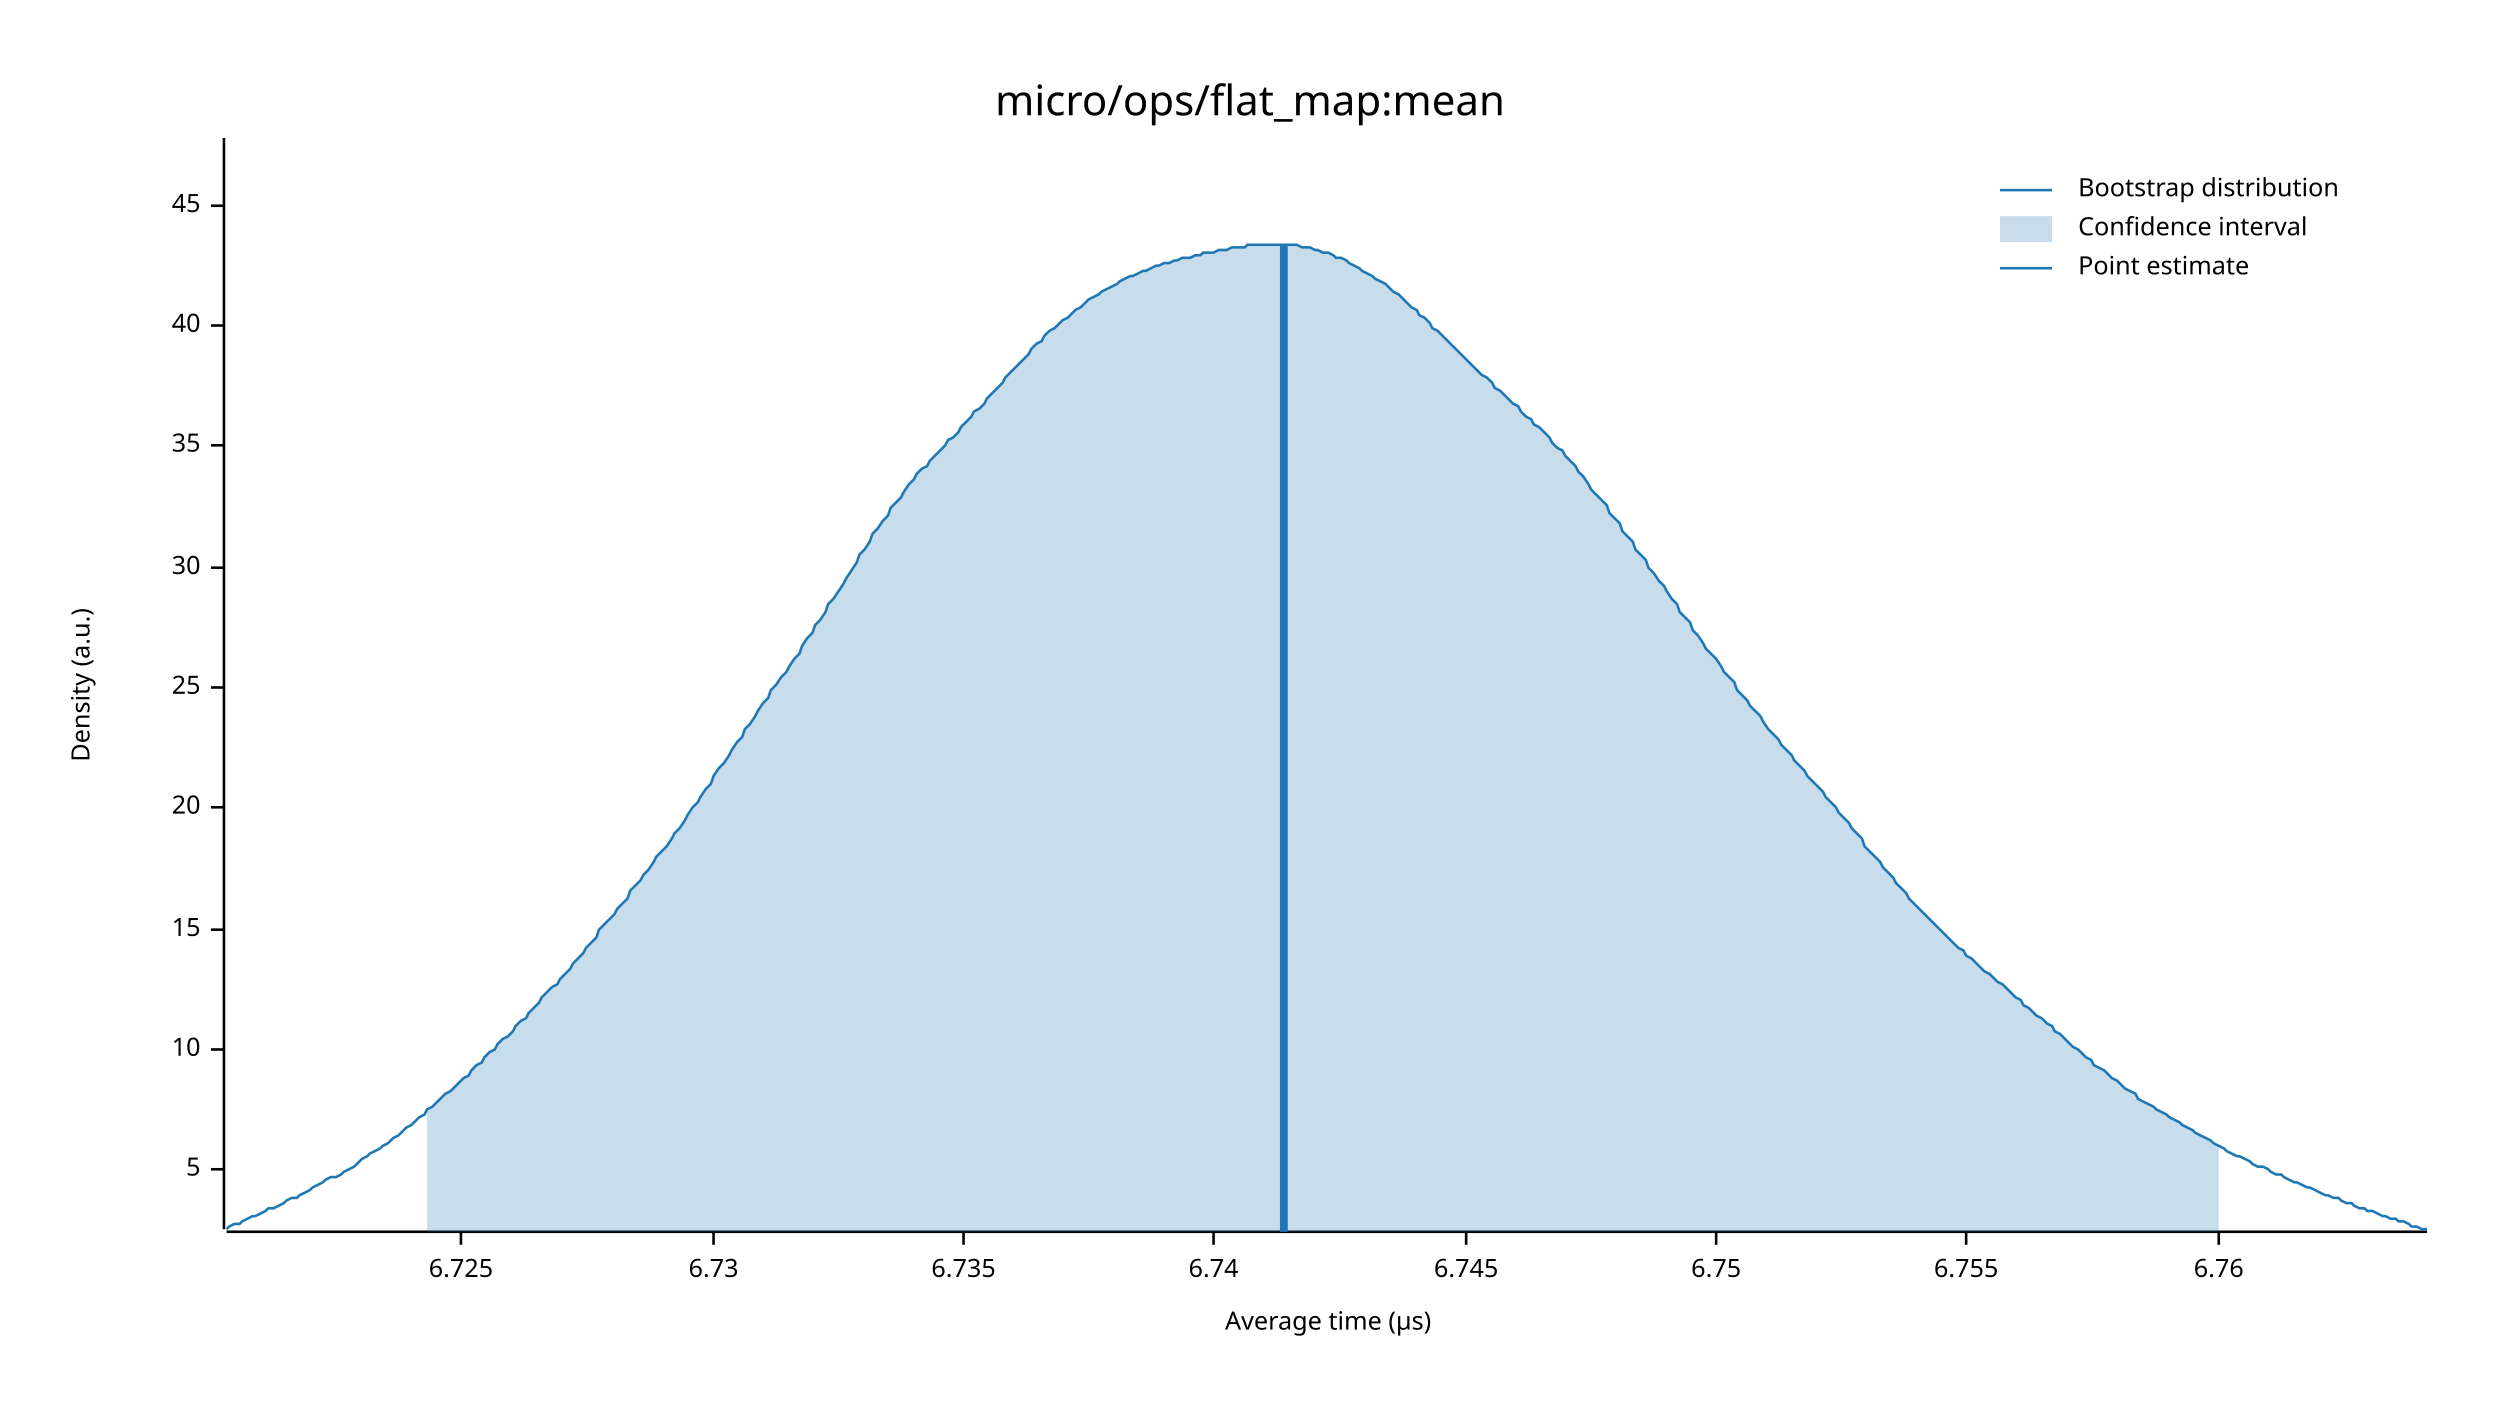
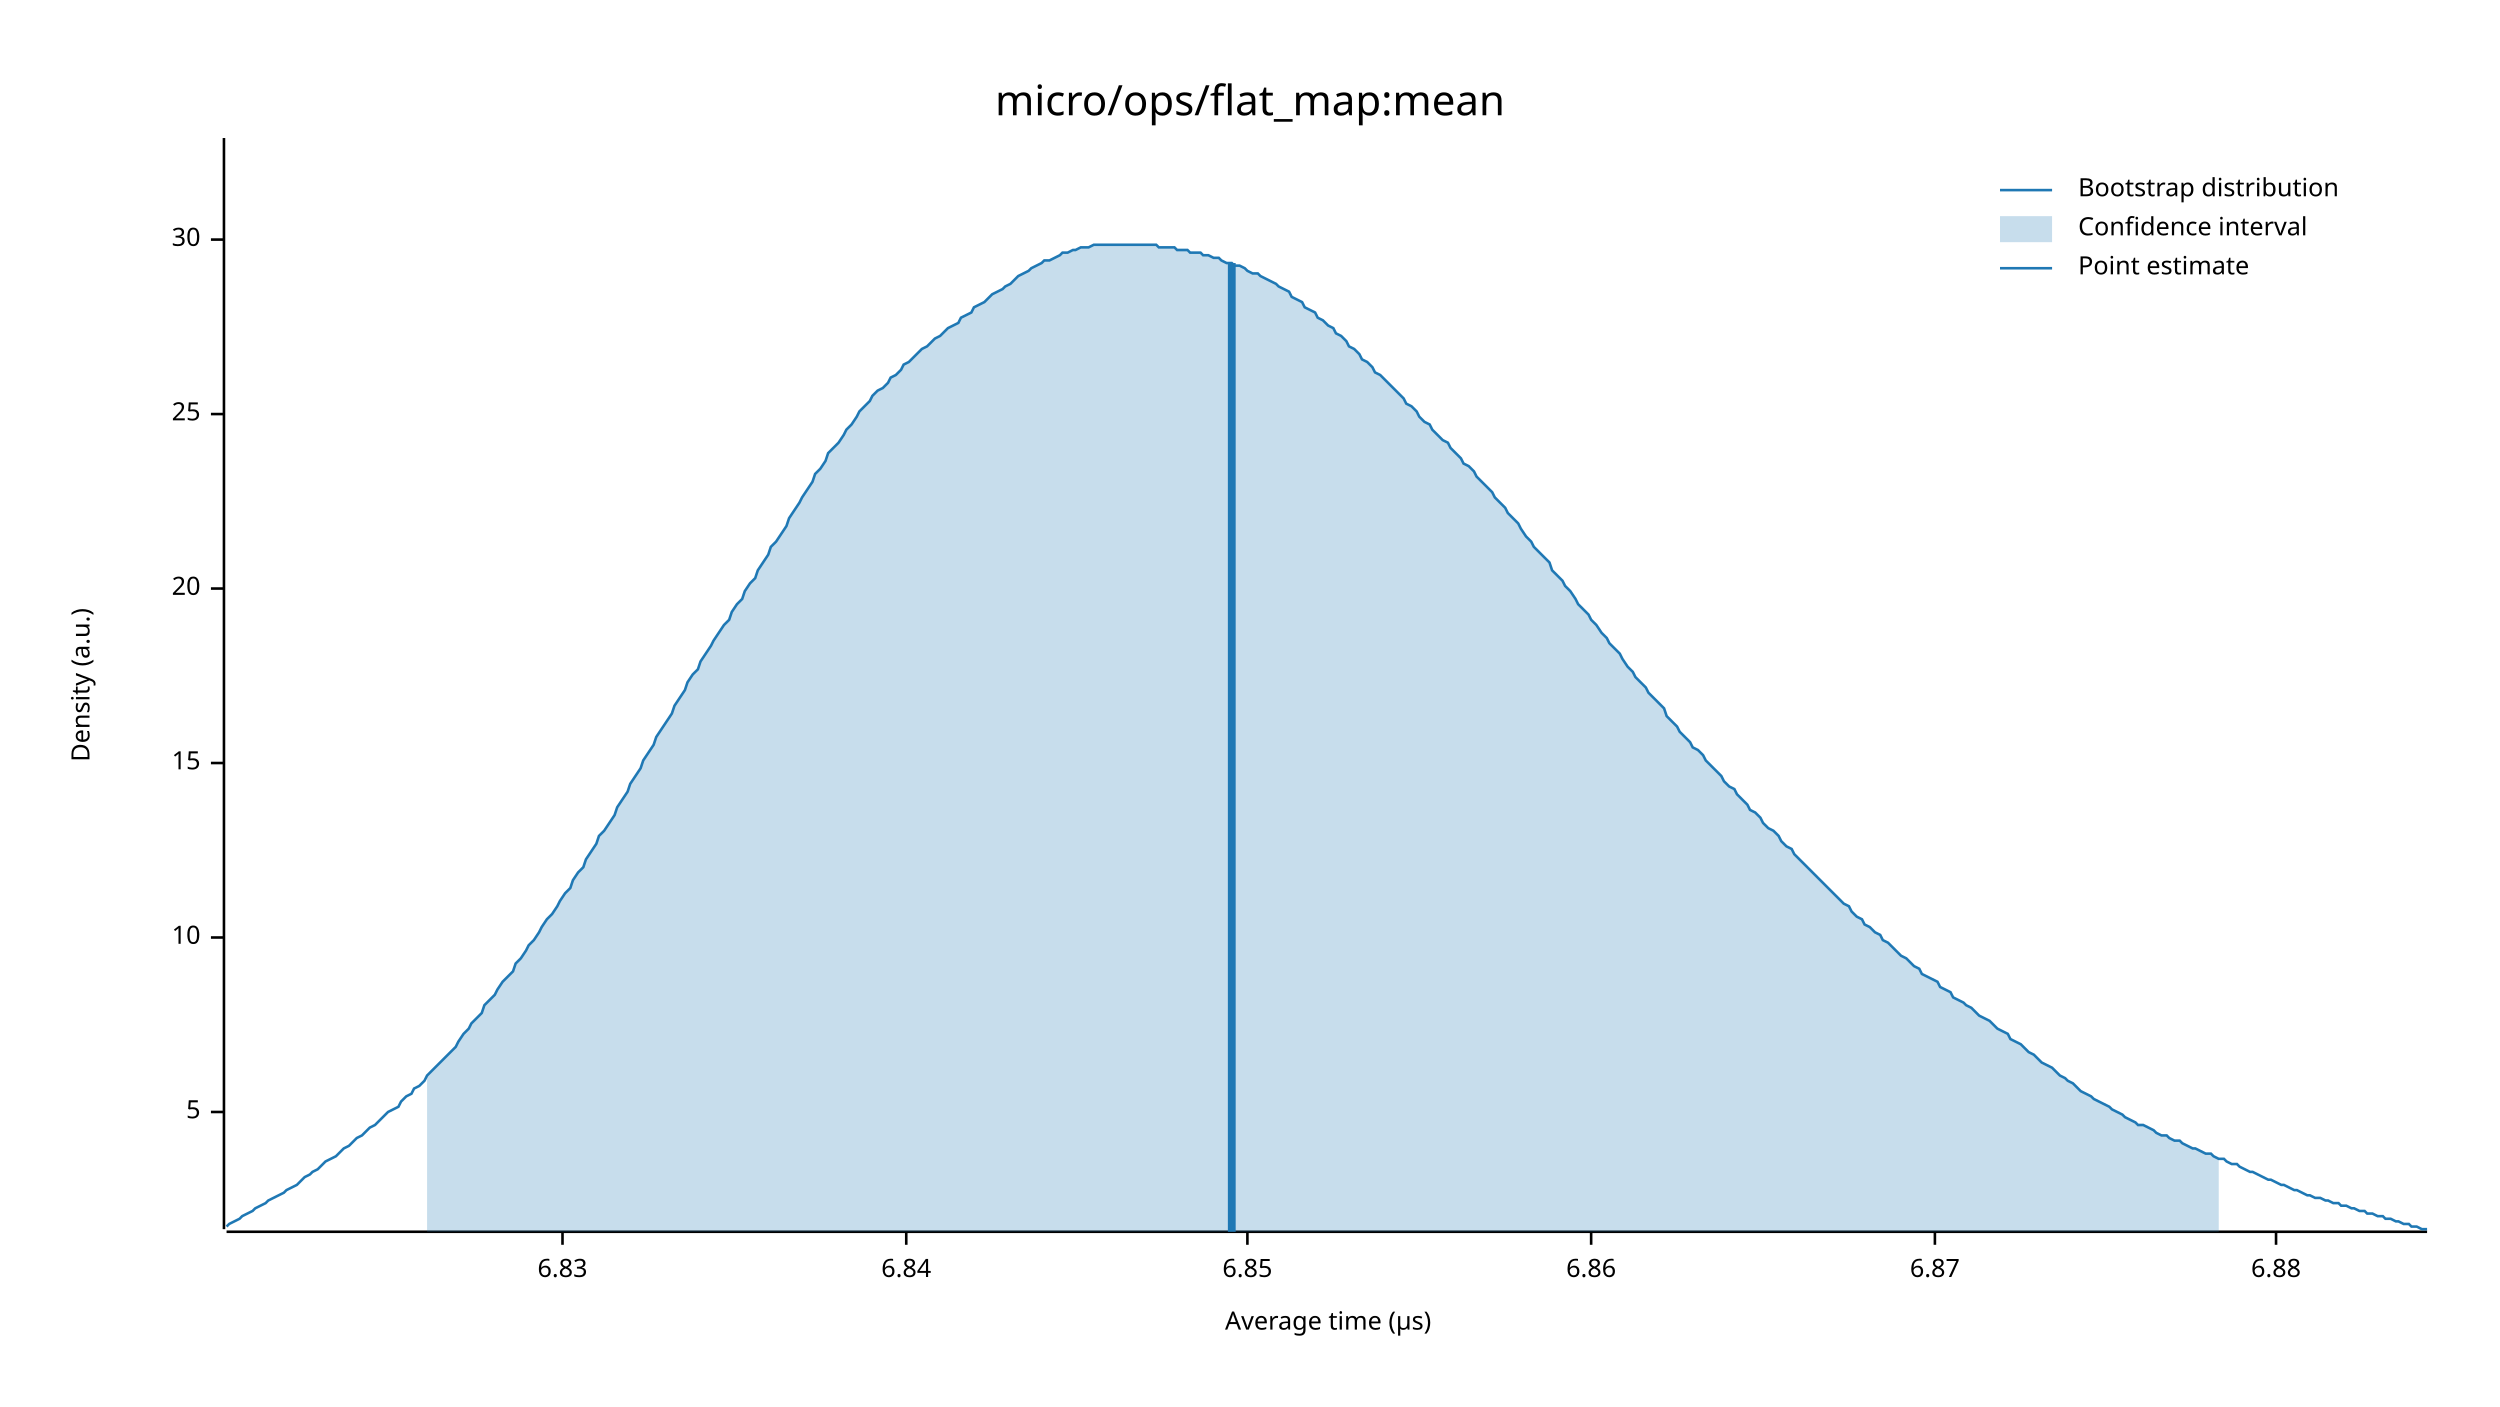
<svg xmlns="http://www.w3.org/2000/svg" width="960" height="540" viewBox="0 0 960 540">
  <text x="480" y="32" dy="0.76em" text-anchor="middle" font-family="sans-serif" font-size="16.129" opacity="1" fill="#000000">
micro/ops/flat_map:mean
</text>
  <text x="27" y="263" dy="0.76em" text-anchor="middle" font-family="sans-serif" font-size="9.677" opacity="1" fill="#000000" transform="rotate(270, 27, 263)">
Density (a.u.)
</text>
  <text x="510" y="513" dy="-0.5ex" text-anchor="middle" font-family="sans-serif" font-size="9.677" opacity="1" fill="#000000">
Average time (µs)
</text>
  <polyline fill="none" opacity="1" stroke="#000000" stroke-width="1" points="86,53 86,472 " />
-   <text x="77" y="449" dy="0.5ex" text-anchor="end" font-family="sans-serif" font-size="9.677" opacity="1" fill="#000000">
+   <text x="77" y="427" dy="0.5ex" text-anchor="end" font-family="sans-serif" font-size="9.677" opacity="1" fill="#000000">
5
</text>
-   <polyline fill="none" opacity="1" stroke="#000000" stroke-width="1" points="81,449 86,449 " />
-   <text x="77" y="403" dy="0.5ex" text-anchor="end" font-family="sans-serif" font-size="9.677" opacity="1" fill="#000000">
+   <polyline fill="none" opacity="1" stroke="#000000" stroke-width="1" points="81,427 86,427 " />
+   <text x="77" y="360" dy="0.5ex" text-anchor="end" font-family="sans-serif" font-size="9.677" opacity="1" fill="#000000">
10
</text>
-   <polyline fill="none" opacity="1" stroke="#000000" stroke-width="1" points="81,403 86,403 " />
-   <text x="77" y="357" dy="0.5ex" text-anchor="end" font-family="sans-serif" font-size="9.677" opacity="1" fill="#000000">
+   <polyline fill="none" opacity="1" stroke="#000000" stroke-width="1" points="81,360 86,360 " />
+   <text x="77" y="293" dy="0.5ex" text-anchor="end" font-family="sans-serif" font-size="9.677" opacity="1" fill="#000000">
15
</text>
-   <polyline fill="none" opacity="1" stroke="#000000" stroke-width="1" points="81,357 86,357 " />
-   <text x="77" y="310" dy="0.5ex" text-anchor="end" font-family="sans-serif" font-size="9.677" opacity="1" fill="#000000">
+   <polyline fill="none" opacity="1" stroke="#000000" stroke-width="1" points="81,293 86,293 " />
+   <text x="77" y="226" dy="0.5ex" text-anchor="end" font-family="sans-serif" font-size="9.677" opacity="1" fill="#000000">
20
</text>
-   <polyline fill="none" opacity="1" stroke="#000000" stroke-width="1" points="81,310 86,310 " />
-   <text x="77" y="264" dy="0.5ex" text-anchor="end" font-family="sans-serif" font-size="9.677" opacity="1" fill="#000000">
+   <polyline fill="none" opacity="1" stroke="#000000" stroke-width="1" points="81,226 86,226 " />
+   <text x="77" y="159" dy="0.5ex" text-anchor="end" font-family="sans-serif" font-size="9.677" opacity="1" fill="#000000">
25
</text>
-   <polyline fill="none" opacity="1" stroke="#000000" stroke-width="1" points="81,264 86,264 " />
-   <text x="77" y="218" dy="0.5ex" text-anchor="end" font-family="sans-serif" font-size="9.677" opacity="1" fill="#000000">
+   <polyline fill="none" opacity="1" stroke="#000000" stroke-width="1" points="81,159 86,159 " />
+   <text x="77" y="92" dy="0.5ex" text-anchor="end" font-family="sans-serif" font-size="9.677" opacity="1" fill="#000000">
30
</text>
-   <polyline fill="none" opacity="1" stroke="#000000" stroke-width="1" points="81,218 86,218 " />
-   <text x="77" y="171" dy="0.5ex" text-anchor="end" font-family="sans-serif" font-size="9.677" opacity="1" fill="#000000">
- 35
+   <polyline fill="none" opacity="1" stroke="#000000" stroke-width="1" points="81,92 86,92 " />
+   <polyline fill="none" opacity="1" stroke="#000000" stroke-width="1" points="87,473 932,473 " />
+   <text x="216" y="483" dy="0.76em" text-anchor="middle" font-family="sans-serif" font-size="9.677" opacity="1" fill="#000000">
+ 6.83
</text>
-   <polyline fill="none" opacity="1" stroke="#000000" stroke-width="1" points="81,171 86,171 " />
-   <text x="77" y="125" dy="0.5ex" text-anchor="end" font-family="sans-serif" font-size="9.677" opacity="1" fill="#000000">
- 40
+   <polyline fill="none" opacity="1" stroke="#000000" stroke-width="1" points="216,473 216,478 " />
+   <text x="348" y="483" dy="0.76em" text-anchor="middle" font-family="sans-serif" font-size="9.677" opacity="1" fill="#000000">
+ 6.84
</text>
-   <polyline fill="none" opacity="1" stroke="#000000" stroke-width="1" points="81,125 86,125 " />
-   <text x="77" y="79" dy="0.5ex" text-anchor="end" font-family="sans-serif" font-size="9.677" opacity="1" fill="#000000">
- 45
+   <polyline fill="none" opacity="1" stroke="#000000" stroke-width="1" points="348,473 348,478 " />
+   <text x="479" y="483" dy="0.76em" text-anchor="middle" font-family="sans-serif" font-size="9.677" opacity="1" fill="#000000">
+ 6.85
</text>
-   <polyline fill="none" opacity="1" stroke="#000000" stroke-width="1" points="81,79 86,79 " />
-   <polyline fill="none" opacity="1" stroke="#000000" stroke-width="1" points="87,473 932,473 " />
-   <text x="177" y="483" dy="0.76em" text-anchor="middle" font-family="sans-serif" font-size="9.677" opacity="1" fill="#000000">
- 6.725
+   <polyline fill="none" opacity="1" stroke="#000000" stroke-width="1" points="479,473 479,478 " />
+   <text x="611" y="483" dy="0.76em" text-anchor="middle" font-family="sans-serif" font-size="9.677" opacity="1" fill="#000000">
+ 6.86
</text>
-   <polyline fill="none" opacity="1" stroke="#000000" stroke-width="1" points="177,473 177,478 " />
-   <text x="274" y="483" dy="0.76em" text-anchor="middle" font-family="sans-serif" font-size="9.677" opacity="1" fill="#000000">
- 6.73
+   <polyline fill="none" opacity="1" stroke="#000000" stroke-width="1" points="611,473 611,478 " />
+   <text x="743" y="483" dy="0.76em" text-anchor="middle" font-family="sans-serif" font-size="9.677" opacity="1" fill="#000000">
+ 6.87
</text>
-   <polyline fill="none" opacity="1" stroke="#000000" stroke-width="1" points="274,473 274,478 " />
-   <text x="370" y="483" dy="0.76em" text-anchor="middle" font-family="sans-serif" font-size="9.677" opacity="1" fill="#000000">
- 6.735
+   <polyline fill="none" opacity="1" stroke="#000000" stroke-width="1" points="743,473 743,478 " />
+   <text x="874" y="483" dy="0.76em" text-anchor="middle" font-family="sans-serif" font-size="9.677" opacity="1" fill="#000000">
+ 6.88
</text>
-   <polyline fill="none" opacity="1" stroke="#000000" stroke-width="1" points="370,473 370,478 " />
-   <text x="466" y="483" dy="0.76em" text-anchor="middle" font-family="sans-serif" font-size="9.677" opacity="1" fill="#000000">
- 6.74
- </text>
-   <polyline fill="none" opacity="1" stroke="#000000" stroke-width="1" points="466,473 466,478 " />
-   <text x="563" y="483" dy="0.76em" text-anchor="middle" font-family="sans-serif" font-size="9.677" opacity="1" fill="#000000">
- 6.745
- </text>
-   <polyline fill="none" opacity="1" stroke="#000000" stroke-width="1" points="563,473 563,478 " />
-   <text x="659" y="483" dy="0.76em" text-anchor="middle" font-family="sans-serif" font-size="9.677" opacity="1" fill="#000000">
- 6.75
- </text>
-   <polyline fill="none" opacity="1" stroke="#000000" stroke-width="1" points="659,473 659,478 " />
-   <text x="755" y="483" dy="0.76em" text-anchor="middle" font-family="sans-serif" font-size="9.677" opacity="1" fill="#000000">
- 6.755
- </text>
-   <polyline fill="none" opacity="1" stroke="#000000" stroke-width="1" points="755,473 755,478 " />
-   <text x="852" y="483" dy="0.76em" text-anchor="middle" font-family="sans-serif" font-size="9.677" opacity="1" fill="#000000">
- 6.76
- </text>
-   <polyline fill="none" opacity="1" stroke="#000000" stroke-width="1" points="852,473 852,478 " />
-   <polyline fill="none" opacity="1" stroke="#1F78B4" stroke-width="1" points="87,472 88,471 90,470 92,470 93,469 95,468 97,467 98,467 100,466 102,465 103,464 105,464 107,463 109,462 110,461 112,460 114,460 115,459 117,458 119,457 120,456 122,455 124,454 125,453 127,452 129,452 131,451 132,450 134,449 136,448 137,447 139,445 141,444 142,443 144,442 146,441 147,440 149,439 151,437 153,436 154,435 156,433 158,432 159,431 161,429 163,428 164,426 166,425 168,423 169,422 171,420 173,419 175,417 176,416 178,414 180,413 181,411 183,409 185,408 186,406 188,404 190,403 191,401 193,399 195,398 197,396 198,394 200,392 202,391 203,389 205,387 207,385 208,383 210,381 212,379 214,378 215,376 217,374 219,372 220,370 222,368 224,366 225,364 227,362 229,360 230,357 232,355 234,353 236,351 237,349 239,347 241,345 242,342 244,340 246,338 247,336 249,334 251,331 252,329 254,327 256,325 258,322 259,320 261,318 263,315 264,313 266,310 268,308 269,306 271,303 273,301 274,298 276,295 278,293 280,290 281,288 283,285 285,283 286,280 288,278 290,275 291,273 293,270 295,268 296,265 298,263 300,260 302,258 303,256 305,253 307,251 308,248 310,245 312,243 313,240 315,238 317,235 318,232 320,230 322,227 324,224 325,222 327,219 329,216 330,213 332,211 334,208 335,205 337,203 339,200 341,198 342,195 344,193 346,191 347,189 349,186 351,184 352,182 354,180 356,179 357,177 359,175 361,173 363,171 364,169 366,168 368,166 369,164 371,162 373,160 374,158 376,157 378,155 379,153 381,151 383,149 385,147 386,145 388,143 390,141 391,140 393,138 395,136 396,134 398,132 400,131 401,129 403,127 405,126 407,124 408,123 410,122 412,120 413,119 415,118 417,116 418,115 420,114 422,113 423,112 425,111 427,110 429,109 430,108 432,107 434,106 435,106 437,105 439,104 440,104 442,103 444,102 445,102 447,101 449,101 451,100 452,100 454,99 456,99 457,99 459,98 461,98 462,97 464,97 466,97 468,96 469,96 471,96 473,95 474,95 476,95 478,95 479,94 481,94 483,94 484,94 486,94 488,94 490,94 491,94 493,94 495,94 496,94 498,94 500,95 501,95 503,95 505,96 506,96 508,97 510,97 512,98 513,99 515,99 517,100 518,101 520,102 522,103 523,104 525,105 527,106 528,107 530,108 532,109 534,111 535,112 537,113 539,115 540,116 542,118 544,119 545,121 547,122 549,124 550,126 552,127 554,129 556,131 557,132 559,134 561,136 562,137 564,139 566,141 567,142 569,144 571,145 573,147 574,149 576,150 578,152 579,153 581,155 583,156 584,158 586,160 588,161 589,163 591,164 593,166 595,168 596,170 598,172 600,173 601,175 603,177 605,179 606,181 608,183 610,186 611,188 613,190 615,192 617,194 618,197 620,199 622,201 623,204 625,206 627,208 628,211 630,213 632,215 633,218 635,220 637,223 639,225 640,227 642,230 644,232 645,235 647,237 649,239 650,242 652,244 654,247 655,249 657,251 659,253 661,256 662,258 664,260 666,262 667,265 669,267 671,269 672,271 674,273 676,275 677,277 679,280 681,282 683,284 684,286 686,288 688,290 689,292 691,294 693,296 694,298 696,300 698,302 700,304 701,306 703,308 705,310 706,312 708,314 710,316 711,318 713,320 715,322 716,325 718,327 720,329 722,331 723,333 725,335 727,337 728,339 730,341 732,343 733,345 735,347 737,349 738,350 740,352 742,354 744,356 745,357 747,359 749,361 750,362 752,364 754,365 755,367 757,368 759,370 760,371 762,373 764,374 766,376 767,377 769,378 771,380 772,381 774,383 776,384 777,386 779,387 781,389 782,390 784,391 786,393 788,394 789,396 791,397 793,399 794,400 796,402 798,403 799,404 801,406 803,407 804,409 806,410 808,411 810,413 811,414 813,415 815,417 816,418 818,419 820,420 821,422 823,423 825,424 827,425 828,426 830,427 832,428 833,429 835,430 837,431 838,432 840,433 842,434 843,435 845,436 847,437 849,438 850,439 852,440 854,441 855,442 857,443 859,444 860,444 862,445 864,446 865,447 867,448 869,448 871,449 872,450 874,451 876,451 877,452 879,453 881,454 882,454 884,455 886,456 887,456 889,457 891,458 893,459 894,459 896,460 898,460 899,461 901,462 903,462 904,463 906,464 908,464 909,465 911,465 913,466 915,467 916,467 918,468 920,468 921,469 923,469 925,470 926,471 928,471 930,472 932,472 " />
-   <polygon opacity="0.25" fill="#1F78B4" points="164,426 166,425 168,423 169,422 171,420 173,419 175,417 176,416 178,414 180,413 181,411 183,409 185,408 186,406 188,404 190,403 191,401 193,399 195,398 197,396 198,394 200,392 202,391 203,389 205,387 207,385 208,383 210,381 212,379 214,378 215,376 217,374 219,372 220,370 222,368 224,366 225,364 227,362 229,360 230,357 232,355 234,353 236,351 237,349 239,347 241,345 242,342 244,340 246,338 247,336 249,334 251,331 252,329 254,327 256,325 258,322 259,320 261,318 263,315 264,313 266,310 268,308 269,306 271,303 273,301 274,298 276,295 278,293 280,290 281,288 283,285 285,283 286,280 288,278 290,275 291,273 293,270 295,268 296,265 298,263 300,260 302,258 303,256 305,253 307,251 308,248 310,245 312,243 313,240 315,238 317,235 318,232 320,230 322,227 324,224 325,222 327,219 329,216 330,213 332,211 334,208 335,205 337,203 339,200 341,198 342,195 344,193 346,191 347,189 349,186 351,184 352,182 354,180 356,179 357,177 359,175 361,173 363,171 364,169 366,168 368,166 369,164 371,162 373,160 374,158 376,157 378,155 379,153 381,151 383,149 385,147 386,145 388,143 390,141 391,140 393,138 395,136 396,134 398,132 400,131 401,129 403,127 405,126 407,124 408,123 410,122 412,120 413,119 415,118 417,116 418,115 420,114 422,113 423,112 425,111 427,110 429,109 430,108 432,107 434,106 435,106 437,105 439,104 440,104 442,103 444,102 445,102 447,101 449,101 451,100 452,100 454,99 456,99 457,99 459,98 461,98 462,97 464,97 466,97 468,96 469,96 471,96 473,95 474,95 476,95 478,95 479,94 481,94 483,94 484,94 486,94 488,94 490,94 491,94 493,94 495,94 496,94 498,94 500,95 501,95 503,95 505,96 506,96 508,97 510,97 512,98 513,99 515,99 517,100 518,101 520,102 522,103 523,104 525,105 527,106 528,107 530,108 532,109 534,111 535,112 537,113 539,115 540,116 542,118 544,119 545,121 547,122 549,124 550,126 552,127 554,129 556,131 557,132 559,134 561,136 562,137 564,139 566,141 567,142 569,144 571,145 573,147 574,149 576,150 578,152 579,153 581,155 583,156 584,158 586,160 588,161 589,163 591,164 593,166 595,168 596,170 598,172 600,173 601,175 603,177 605,179 606,181 608,183 610,186 611,188 613,190 615,192 617,194 618,197 620,199 622,201 623,204 625,206 627,208 628,211 630,213 632,215 633,218 635,220 637,223 639,225 640,227 642,230 644,232 645,235 647,237 649,239 650,242 652,244 654,247 655,249 657,251 659,253 661,256 662,258 664,260 666,262 667,265 669,267 671,269 672,271 674,273 676,275 677,277 679,280 681,282 683,284 684,286 686,288 688,290 689,292 691,294 693,296 694,298 696,300 698,302 700,304 701,306 703,308 705,310 706,312 708,314 710,316 711,318 713,320 715,322 716,325 718,327 720,329 722,331 723,333 725,335 727,337 728,339 730,341 732,343 733,345 735,347 737,349 738,350 740,352 742,354 744,356 745,357 747,359 749,361 750,362 752,364 754,365 755,367 757,368 759,370 760,371 762,373 764,374 766,376 767,377 769,378 771,380 772,381 774,383 776,384 777,386 779,387 781,389 782,390 784,391 786,393 788,394 789,396 791,397 793,399 794,400 796,402 798,403 799,404 801,406 803,407 804,409 806,410 808,411 810,413 811,414 813,415 815,417 816,418 818,419 820,420 821,422 823,423 825,424 827,425 828,426 830,427 832,428 833,429 835,430 837,431 838,432 840,433 842,434 843,435 845,436 847,437 849,438 850,439 852,440 852,473 164,473 " />
-   <polyline fill="none" opacity="1" stroke="#1F78B4" stroke-width="3" points="493,473 493,94 " />
+   <polyline fill="none" opacity="1" stroke="#000000" stroke-width="1" points="874,473 874,478 " />
+   <polyline fill="none" opacity="1" stroke="#1F78B4" stroke-width="1" points="87,471 88,470 90,469 92,468 93,467 95,466 97,465 98,464 100,463 102,462 103,461 105,460 107,459 109,458 110,457 112,456 114,455 115,454 117,452 119,451 120,450 122,449 124,447 125,446 127,445 129,444 131,442 132,441 134,440 136,438 137,437 139,436 141,434 142,433 144,432 146,430 147,429 149,427 151,426 153,425 154,423 156,421 158,420 159,418 161,417 163,415 164,413 166,411 168,409 169,408 171,406 173,404 175,402 176,400 178,397 180,395 181,393 183,391 185,389 186,386 188,384 190,382 191,380 193,377 195,375 197,373 198,370 200,368 202,365 203,363 205,361 207,358 208,356 210,353 212,351 214,348 215,346 217,343 219,341 220,338 222,335 224,333 225,330 227,327 229,324 230,321 232,319 234,316 236,313 237,310 239,307 241,304 242,301 244,298 246,295 247,292 249,289 251,286 252,283 254,280 256,277 258,274 259,271 261,268 263,265 264,262 266,259 268,257 269,254 271,251 273,248 274,246 276,243 278,240 280,238 281,235 283,232 285,230 286,227 288,224 290,222 291,219 293,216 295,213 296,210 298,208 300,205 302,202 303,199 305,196 307,193 308,191 310,188 312,185 313,182 315,180 317,177 318,174 320,172 322,170 324,167 325,165 327,163 329,160 330,158 332,156 334,154 335,152 337,150 339,149 341,147 342,145 344,144 346,142 347,140 349,139 351,137 352,136 354,134 356,133 357,132 359,130 361,129 363,127 364,126 366,125 368,124 369,122 371,121 373,120 374,118 376,117 378,116 379,115 381,113 383,112 385,111 386,110 388,109 390,107 391,106 393,105 395,104 396,103 398,102 400,101 401,100 403,100 405,99 407,98 408,97 410,97 412,96 413,96 415,95 417,95 418,95 420,94 422,94 423,94 425,94 427,94 429,94 430,94 432,94 434,94 435,94 437,94 439,94 440,94 442,94 444,94 445,95 447,95 449,95 451,95 452,96 454,96 456,96 457,97 459,97 461,97 462,98 464,98 466,99 468,99 469,100 471,101 473,101 474,102 476,102 478,103 479,104 481,105 483,105 484,106 486,107 488,108 490,109 491,110 493,111 495,112 496,114 498,115 500,116 501,118 503,119 505,120 506,122 508,123 510,125 512,126 513,128 515,129 517,131 518,133 520,134 522,136 523,138 525,139 527,141 528,143 530,144 532,146 534,148 535,149 537,151 539,153 540,155 542,156 544,158 545,160 547,162 549,163 550,165 552,167 554,169 556,170 557,172 559,174 561,176 562,178 564,179 566,181 567,183 569,185 571,187 573,189 574,191 576,193 578,195 579,197 581,199 583,201 584,203 586,206 588,208 589,210 591,212 593,214 595,216 596,219 598,221 600,223 601,225 603,227 605,230 606,232 608,234 610,236 611,238 613,240 615,243 617,245 618,247 620,249 622,251 623,253 625,256 627,258 628,260 630,262 632,264 633,266 635,268 637,270 639,272 640,275 642,277 644,279 645,281 647,283 649,285 650,287 652,288 654,290 655,292 657,294 659,296 661,298 662,300 664,302 666,303 667,305 669,307 671,309 672,311 674,312 676,314 677,316 679,318 681,319 683,321 684,323 686,325 688,326 689,328 691,330 693,332 694,333 696,335 698,337 700,339 701,340 703,342 705,344 706,345 708,347 710,348 711,350 713,352 715,353 716,355 718,356 720,358 722,359 723,361 725,362 727,364 728,365 730,367 732,368 733,369 735,371 737,372 738,374 740,375 742,376 744,377 745,379 747,380 749,381 750,383 752,384 754,385 755,386 757,387 759,389 760,390 762,391 764,392 766,394 767,395 769,396 771,397 772,399 774,400 776,401 777,402 779,404 781,405 782,406 784,408 786,409 788,410 789,411 791,413 793,414 794,415 796,416 798,418 799,419 801,420 803,421 804,422 806,423 808,424 810,425 811,426 813,427 815,428 816,429 818,430 820,431 821,432 823,432 825,433 827,434 828,435 830,436 832,436 833,437 835,438 837,438 838,439 840,440 842,441 843,441 845,442 847,443 849,443 850,444 852,445 854,445 855,446 857,447 859,447 860,448 862,449 864,450 865,450 867,451 869,452 871,453 872,453 874,454 876,455 877,455 879,456 881,457 882,457 884,458 886,459 887,459 889,460 891,460 893,461 894,461 896,462 898,462 899,463 901,463 903,464 904,464 906,465 908,465 909,466 911,466 913,467 915,467 916,468 918,468 920,469 921,469 923,470 925,470 926,471 928,471 930,472 932,472 " />
+   <polygon opacity="0.25" fill="#1F78B4" points="164,413 166,411 168,409 169,408 171,406 173,404 175,402 176,400 178,397 180,395 181,393 183,391 185,389 186,386 188,384 190,382 191,380 193,377 195,375 197,373 198,370 200,368 202,365 203,363 205,361 207,358 208,356 210,353 212,351 214,348 215,346 217,343 219,341 220,338 222,335 224,333 225,330 227,327 229,324 230,321 232,319 234,316 236,313 237,310 239,307 241,304 242,301 244,298 246,295 247,292 249,289 251,286 252,283 254,280 256,277 258,274 259,271 261,268 263,265 264,262 266,259 268,257 269,254 271,251 273,248 274,246 276,243 278,240 280,238 281,235 283,232 285,230 286,227 288,224 290,222 291,219 293,216 295,213 296,210 298,208 300,205 302,202 303,199 305,196 307,193 308,191 310,188 312,185 313,182 315,180 317,177 318,174 320,172 322,170 324,167 325,165 327,163 329,160 330,158 332,156 334,154 335,152 337,150 339,149 341,147 342,145 344,144 346,142 347,140 349,139 351,137 352,136 354,134 356,133 357,132 359,130 361,129 363,127 364,126 366,125 368,124 369,122 371,121 373,120 374,118 376,117 378,116 379,115 381,113 383,112 385,111 386,110 388,109 390,107 391,106 393,105 395,104 396,103 398,102 400,101 401,100 403,100 405,99 407,98 408,97 410,97 412,96 413,96 415,95 417,95 418,95 420,94 422,94 423,94 425,94 427,94 429,94 430,94 432,94 434,94 435,94 437,94 439,94 440,94 442,94 444,94 445,95 447,95 449,95 451,95 452,96 454,96 456,96 457,97 459,97 461,97 462,98 464,98 466,99 468,99 469,100 471,101 473,101 474,102 476,102 478,103 479,104 481,105 483,105 484,106 486,107 488,108 490,109 491,110 493,111 495,112 496,114 498,115 500,116 501,118 503,119 505,120 506,122 508,123 510,125 512,126 513,128 515,129 517,131 518,133 520,134 522,136 523,138 525,139 527,141 528,143 530,144 532,146 534,148 535,149 537,151 539,153 540,155 542,156 544,158 545,160 547,162 549,163 550,165 552,167 554,169 556,170 557,172 559,174 561,176 562,178 564,179 566,181 567,183 569,185 571,187 573,189 574,191 576,193 578,195 579,197 581,199 583,201 584,203 586,206 588,208 589,210 591,212 593,214 595,216 596,219 598,221 600,223 601,225 603,227 605,230 606,232 608,234 610,236 611,238 613,240 615,243 617,245 618,247 620,249 622,251 623,253 625,256 627,258 628,260 630,262 632,264 633,266 635,268 637,270 639,272 640,275 642,277 644,279 645,281 647,283 649,285 650,287 652,288 654,290 655,292 657,294 659,296 661,298 662,300 664,302 666,303 667,305 669,307 671,309 672,311 674,312 676,314 677,316 679,318 681,319 683,321 684,323 686,325 688,326 689,328 691,330 693,332 694,333 696,335 698,337 700,339 701,340 703,342 705,344 706,345 708,347 710,348 711,350 713,352 715,353 716,355 718,356 720,358 722,359 723,361 725,362 727,364 728,365 730,367 732,368 733,369 735,371 737,372 738,374 740,375 742,376 744,377 745,379 747,380 749,381 750,383 752,384 754,385 755,386 757,387 759,389 760,390 762,391 764,392 766,394 767,395 769,396 771,397 772,399 774,400 776,401 777,402 779,404 781,405 782,406 784,408 786,409 788,410 789,411 791,413 793,414 794,415 796,416 798,418 799,419 801,420 803,421 804,422 806,423 808,424 810,425 811,426 813,427 815,428 816,429 818,430 820,431 821,432 823,432 825,433 827,434 828,435 830,436 832,436 833,437 835,438 837,438 838,439 840,440 842,441 843,441 845,442 847,443 849,443 850,444 852,445 852,473 164,473 " />
+   <polyline fill="none" opacity="1" stroke="#1F78B4" stroke-width="3" points="473,473 473,101 " />
  <text x="798" y="68" dy="0.76em" text-anchor="start" font-family="sans-serif" font-size="9.677" opacity="1" fill="#000000">
Bootstrap distribution
</text>
  <text x="798" y="83" dy="0.76em" text-anchor="start" font-family="sans-serif" font-size="9.677" opacity="1" fill="#000000">
Confidence interval
</text>
  <text x="798" y="98" dy="0.76em" text-anchor="start" font-family="sans-serif" font-size="9.677" opacity="1" fill="#000000">
Point estimate
</text>
  <polyline fill="none" opacity="1" stroke="#1F78B4" stroke-width="1" points="768,73 788,73 " />
  <rect x="768" y="83" width="20" height="10" opacity="0.25" fill="#1F78B4" stroke="none" />
  <polyline fill="none" opacity="1" stroke="#1F78B4" stroke-width="1" points="768,103 788,103 " />
</svg>
